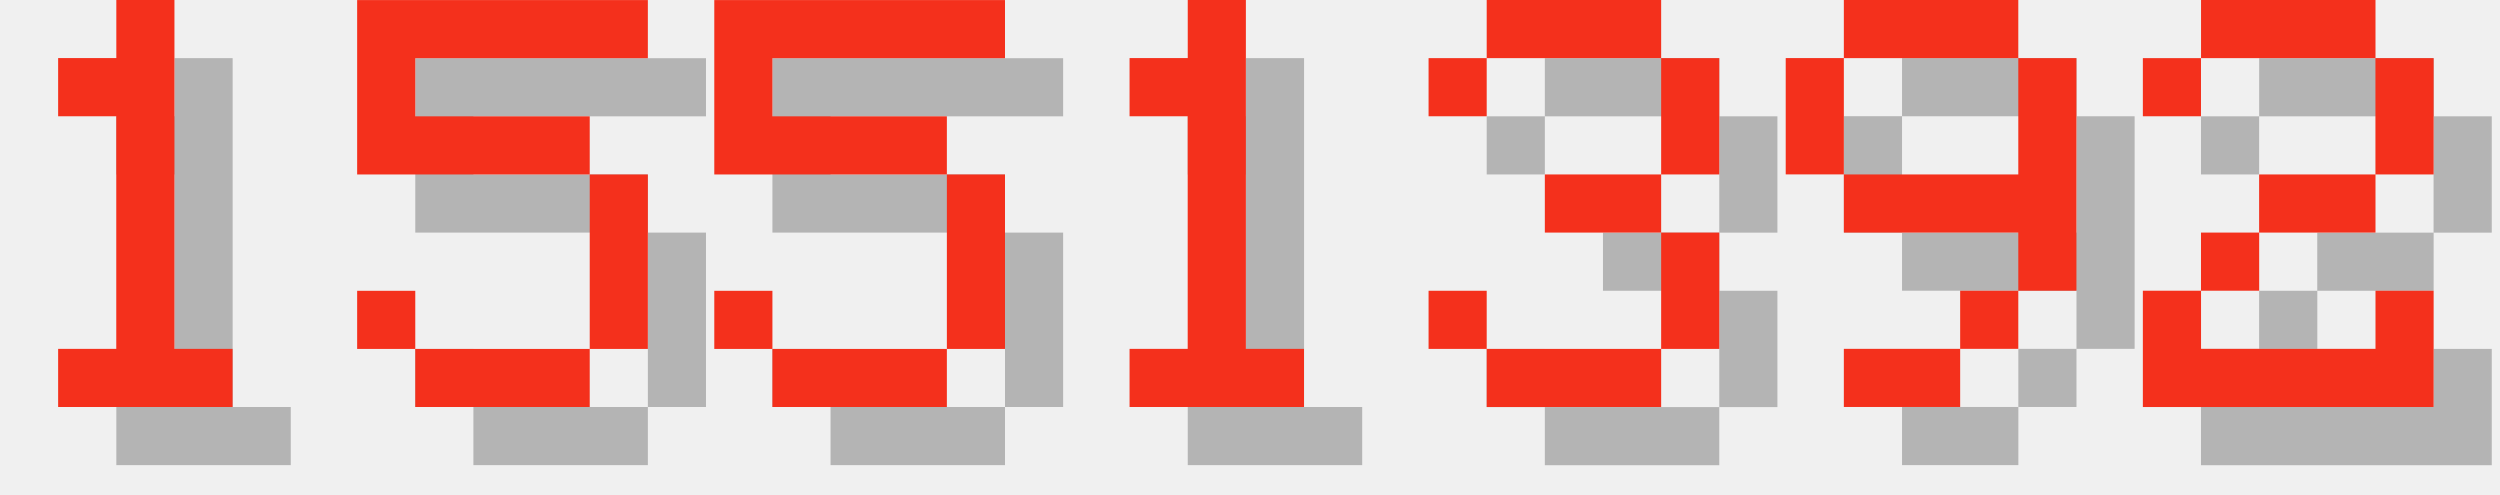
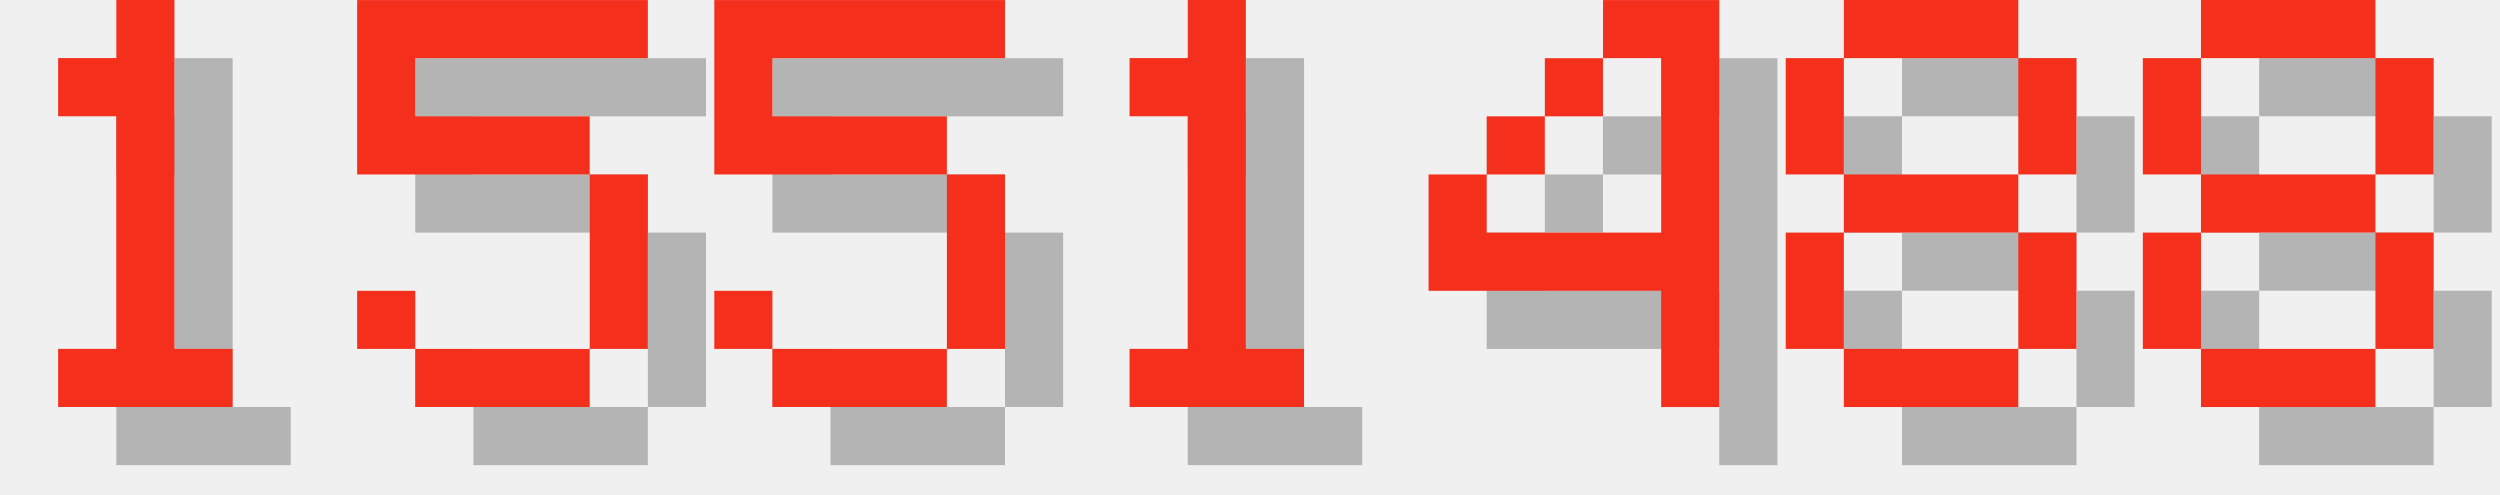
<svg xmlns="http://www.w3.org/2000/svg" version="1.1" width="182.0" height="36">
  <style>
        .text-foreground {
            fill: #F4301C;
        }
        .text-shadow {
            fill: #000000;
            fill-opacity: 0.25;
        }
    </style>
  <g class="digit" id="digit_1" transform="translate(0.0, 0), scale(4)">
    <path id="digit_1_shadow" class="text-shadow" d="m2.117 2.117v1.058h1.058v4.233h-1.058v1.058h3.175v-1.058h-1.058v-6.35h-1.058v1.058h-1.058z" fill-opacity=".5" style="paint-order:stroke fill markers" />
    <path id="digit_1_fg" class="text-foreground" d="m1.058 1.058v1.058h1.058v4.233h-1.058v1.058h3.175v-1.058h-1.058v-6.35h-1.058v1.058h-1.058z" fill="#fff" style="paint-order:stroke fill markers" />
  </g>
  <g class="digit" id="digit_5" transform="translate(26.0, 0), scale(4)">
    <path id="digit_5_shadow" class="text-shadow" d="m1.058 1.058v3.175h4.233v3.175h-3.175v-1.058h-1.058v1.058h1.058v1.058h3.175v-1.058h1.058v-3.175h-1.058v-1.058h-3.175v-1.058h4.233v-1.058h-5.292z" fill-opacity=".5" style="paint-order:stroke fill markers" />
    <path id="digit_5_fg" class="text-foreground" d="m0 0v3.175h4.233v3.175h-3.175v-1.058h-1.058v1.058h1.058v1.058h3.175v-1.058h1.058v-3.175h-1.058v-1.058h-3.175v-1.058h4.233v-1.058h-5.292z" fill="#fff" style="paint-order:stroke fill markers" />
  </g>
  <g class="digit" id="digit_5" transform="translate(52.0, 0), scale(4)">
    <path id="digit_5_shadow" class="text-shadow" d="m1.058 1.058v3.175h4.233v3.175h-3.175v-1.058h-1.058v1.058h1.058v1.058h3.175v-1.058h1.058v-3.175h-1.058v-1.058h-3.175v-1.058h4.233v-1.058h-5.292z" fill-opacity=".5" style="paint-order:stroke fill markers" />
    <path id="digit_5_fg" class="text-foreground" d="m0 0v3.175h4.233v3.175h-3.175v-1.058h-1.058v1.058h1.058v1.058h3.175v-1.058h1.058v-3.175h-1.058v-1.058h-3.175v-1.058h4.233v-1.058h-5.292z" fill="#fff" style="paint-order:stroke fill markers" />
  </g>
  <g class="digit" id="digit_1" transform="translate(78.0, 0), scale(4)">
    <path id="digit_1_shadow" class="text-shadow" d="m2.117 2.117v1.058h1.058v4.233h-1.058v1.058h3.175v-1.058h-1.058v-6.35h-1.058v1.058h-1.058z" fill-opacity=".5" style="paint-order:stroke fill markers" />
    <path id="digit_1_fg" class="text-foreground" d="m1.058 1.058v1.058h1.058v4.233h-1.058v1.058h3.175v-1.058h-1.058v-6.35h-1.058v1.058h-1.058z" fill="#fff" style="paint-order:stroke fill markers" />
  </g>
-   <g class="digit" id="digit_3" transform="translate(104.0, 0), scale(4)">
-     <path id="digit_3_shadow" class="text-shadow" d="m1.058 2.117v1.058h1.058v-1.058h3.175v2.117h-2.117v1.058h2.117v2.117h-3.175v-1.058h-1.058v1.058h1.058v1.058h3.175v-1.058h1.058v-2.117h-1.058v-1.058h1.058v-2.117h-1.058v-1.058h-3.175v1.058h-1.058z" fill-opacity=".5" style="paint-order:stroke fill markers" />
-     <path id="digit_3_fg" class="text-foreground" d="m0 1.058v1.058h1.058v-1.058h3.175v2.117h-2.117v1.058h2.117v2.117h-3.175v-1.058h-1.058v1.058h1.058v1.058h3.175v-1.058h1.058v-2.117h-1.058v-1.058h1.058v-2.117h-1.058v-1.058h-3.175v1.058h-1.058z" fill="#fff" style="paint-order:stroke fill markers" />
+   <g class="digit" id="digit_4" transform="translate(104.0, 0), scale(4)">
+     <path id="digit_4_shadow" class="text-shadow" d="m4.233 1.058v1.058h1.058v3.175h-3.175v-1.058h-1.058v2.117h4.233v2.117h1.058v-7.408h-2.117zm-2.117 3.175h1.058v-1.058h-1.058v1.058zm1.058-1.058h1.058v-1.058h-1.058v1.058z" fill-opacity=".5" style="paint-order:stroke fill markers" />
+     <path id="digit_4_fg" class="text-foreground" d="m3.175 0v1.058h1.058v3.175h-3.175v-1.058h-1.058v2.117h4.233v2.117h1.058v-7.408h-2.117zm-2.117 3.175h1.058v-1.058h-1.058v1.058zm1.058-1.058h1.058v-1.058h-1.058v1.058z" fill="#fff" style="paint-order:stroke fill markers" />
  </g>
-   <g class="digit" id="digit_9" transform="translate(130.0, 0), scale(4)">
-     <path id="digit_9_shadow" class="text-shadow" d="m2.117 1.058v1.058h3.175v-1.058h-3.175zm3.175 1.058v2.117h-3.175v1.058h3.175v1.058h1.058v-4.233h-1.058zm0 4.233h-1.058v1.058h1.058v-1.058zm-1.058 1.058h-2.117v1.058h2.117v-1.058zm-2.117-3.175v-2.117h-1.058v2.117h1.058z" fill-opacity=".5" style="paint-order:stroke fill markers" />
-     <path id="digit_9_fg" class="text-foreground" d="m1.058 0v1.058h3.175v-1.058h-3.175zm3.175 1.058v2.117h-3.175v1.058h3.175v1.058h1.058v-4.233h-1.058zm0 4.233h-1.058v1.058h1.058v-1.058zm-1.058 1.058h-2.117v1.058h2.117v-1.058zm-2.117-3.175v-2.117h-1.058v2.117h1.058z" fill="#fff" style="paint-order:stroke fill markers" />
+   <g class="digit" id="digit_8" transform="translate(130.0, 0), scale(4)">
+     <path id="digit_8_shadow" class="text-shadow" d="m2.117 1.058v1.058h3.175v-1.058h-3.175zm3.175 1.058v2.117h1.058v-2.117h-1.058zm0 2.117h-3.175v1.058h3.175v-1.058zm0 1.058v2.117h1.058v-2.117h-1.058zm0 2.117h-3.175v1.058h3.175v-1.058zm-3.175 0v-2.117h-1.058v2.117h1.058zm0-3.175v-2.117h-1.058v2.117h1.058z" fill-opacity=".5" style="paint-order:stroke fill markers" />
+     <path id="digit_8_fg" class="text-foreground" d="m1.058 0v1.058h3.175v-1.058h-3.175zm3.175 1.058v2.117h1.058v-2.117h-1.058zm0 2.117h-3.175v1.058h3.175v-1.058zm0 1.058v2.117h1.058v-2.117h-1.058zm0 2.117h-3.175v1.058h3.175v-1.058zm-3.175 0v-2.117h-1.058v2.117h1.058zm0-3.175v-2.117h-1.058v2.117h1.058z" fill="#fff" style="paint-order:stroke fill markers" />
  </g>
-   <g class="digit" id="digit_2" transform="translate(156.0, 0), scale(4)">
-     <path id="digit_2_shadow" class="text-shadow" d="m1.058 2.117v1.058h1.058v-1.058h3.175v2.117h-2.117v1.058h-1.058v1.058h-1.058v2.117h5.292v-2.117h-1.058v1.058h-3.175v-1.058h1.058v-1.058h2.117v-1.058h1.058v-2.117h-1.058v-1.058h-3.175v1.058h-1.058z" fill-opacity=".5" style="paint-order:stroke fill markers" />
-     <path id="digit_2_fg" class="text-foreground" d="m0 1.058v1.058h1.058v-1.058h3.175v2.117h-2.117v1.058h-1.058v1.058h-1.058v2.117h5.292v-2.117h-1.058v1.058h-3.175v-1.058h1.058v-1.058h2.117v-1.058h1.058v-2.117h-1.058v-1.058h-3.175v1.058h-1.058z" fill="#fff" style="paint-order:stroke fill markers" />
+   <g class="digit" id="digit_8" transform="translate(156.0, 0), scale(4)">
+     <path id="digit_8_shadow" class="text-shadow" d="m2.117 1.058v1.058h3.175v-1.058h-3.175zm3.175 1.058v2.117h1.058v-2.117h-1.058zm0 2.117h-3.175v1.058h3.175v-1.058zm0 1.058v2.117h1.058v-2.117h-1.058zm0 2.117h-3.175v1.058h3.175v-1.058zm-3.175 0v-2.117h-1.058v2.117h1.058zm0-3.175v-2.117h-1.058v2.117h1.058z" fill-opacity=".5" style="paint-order:stroke fill markers" />
+     <path id="digit_8_fg" class="text-foreground" d="m1.058 0v1.058h3.175v-1.058h-3.175zm3.175 1.058v2.117h1.058v-2.117h-1.058zm0 2.117h-3.175v1.058h3.175v-1.058zm0 1.058v2.117h1.058v-2.117h-1.058zm0 2.117h-3.175v1.058h3.175v-1.058zm-3.175 0v-2.117h-1.058v2.117h1.058zm0-3.175v-2.117h-1.058v2.117h1.058z" fill="#fff" style="paint-order:stroke fill markers" />
  </g>
</svg>
